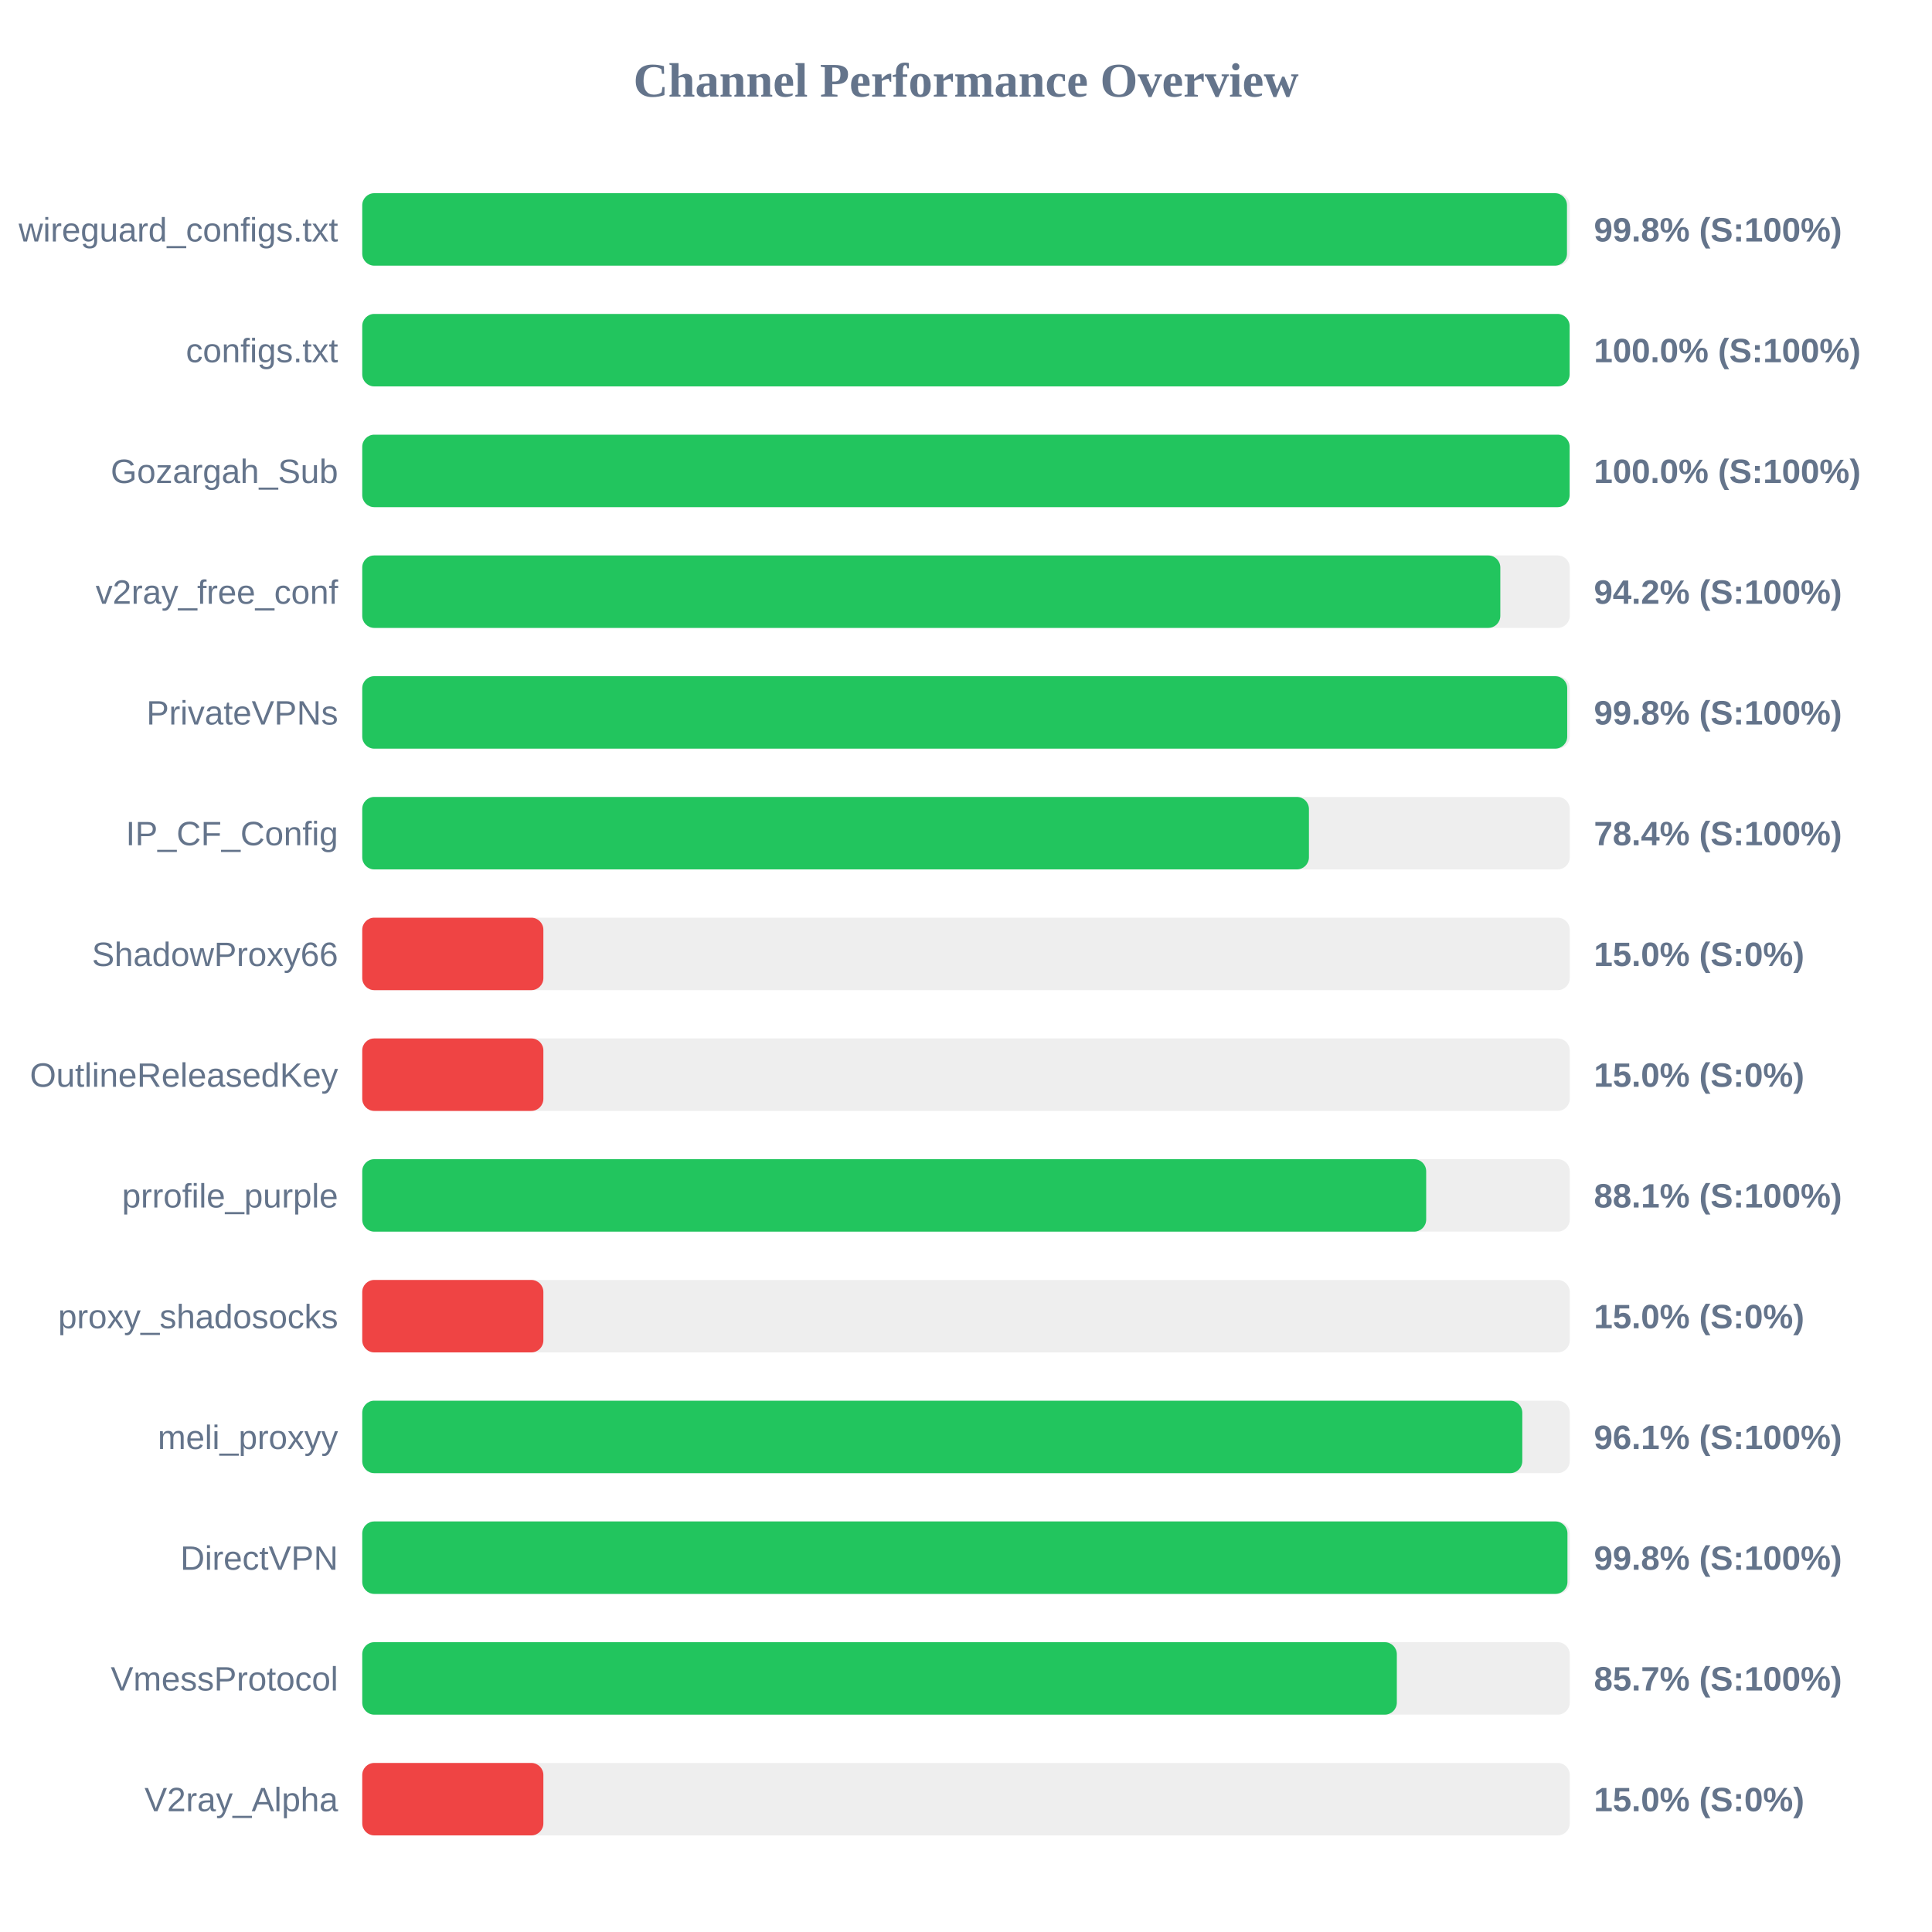
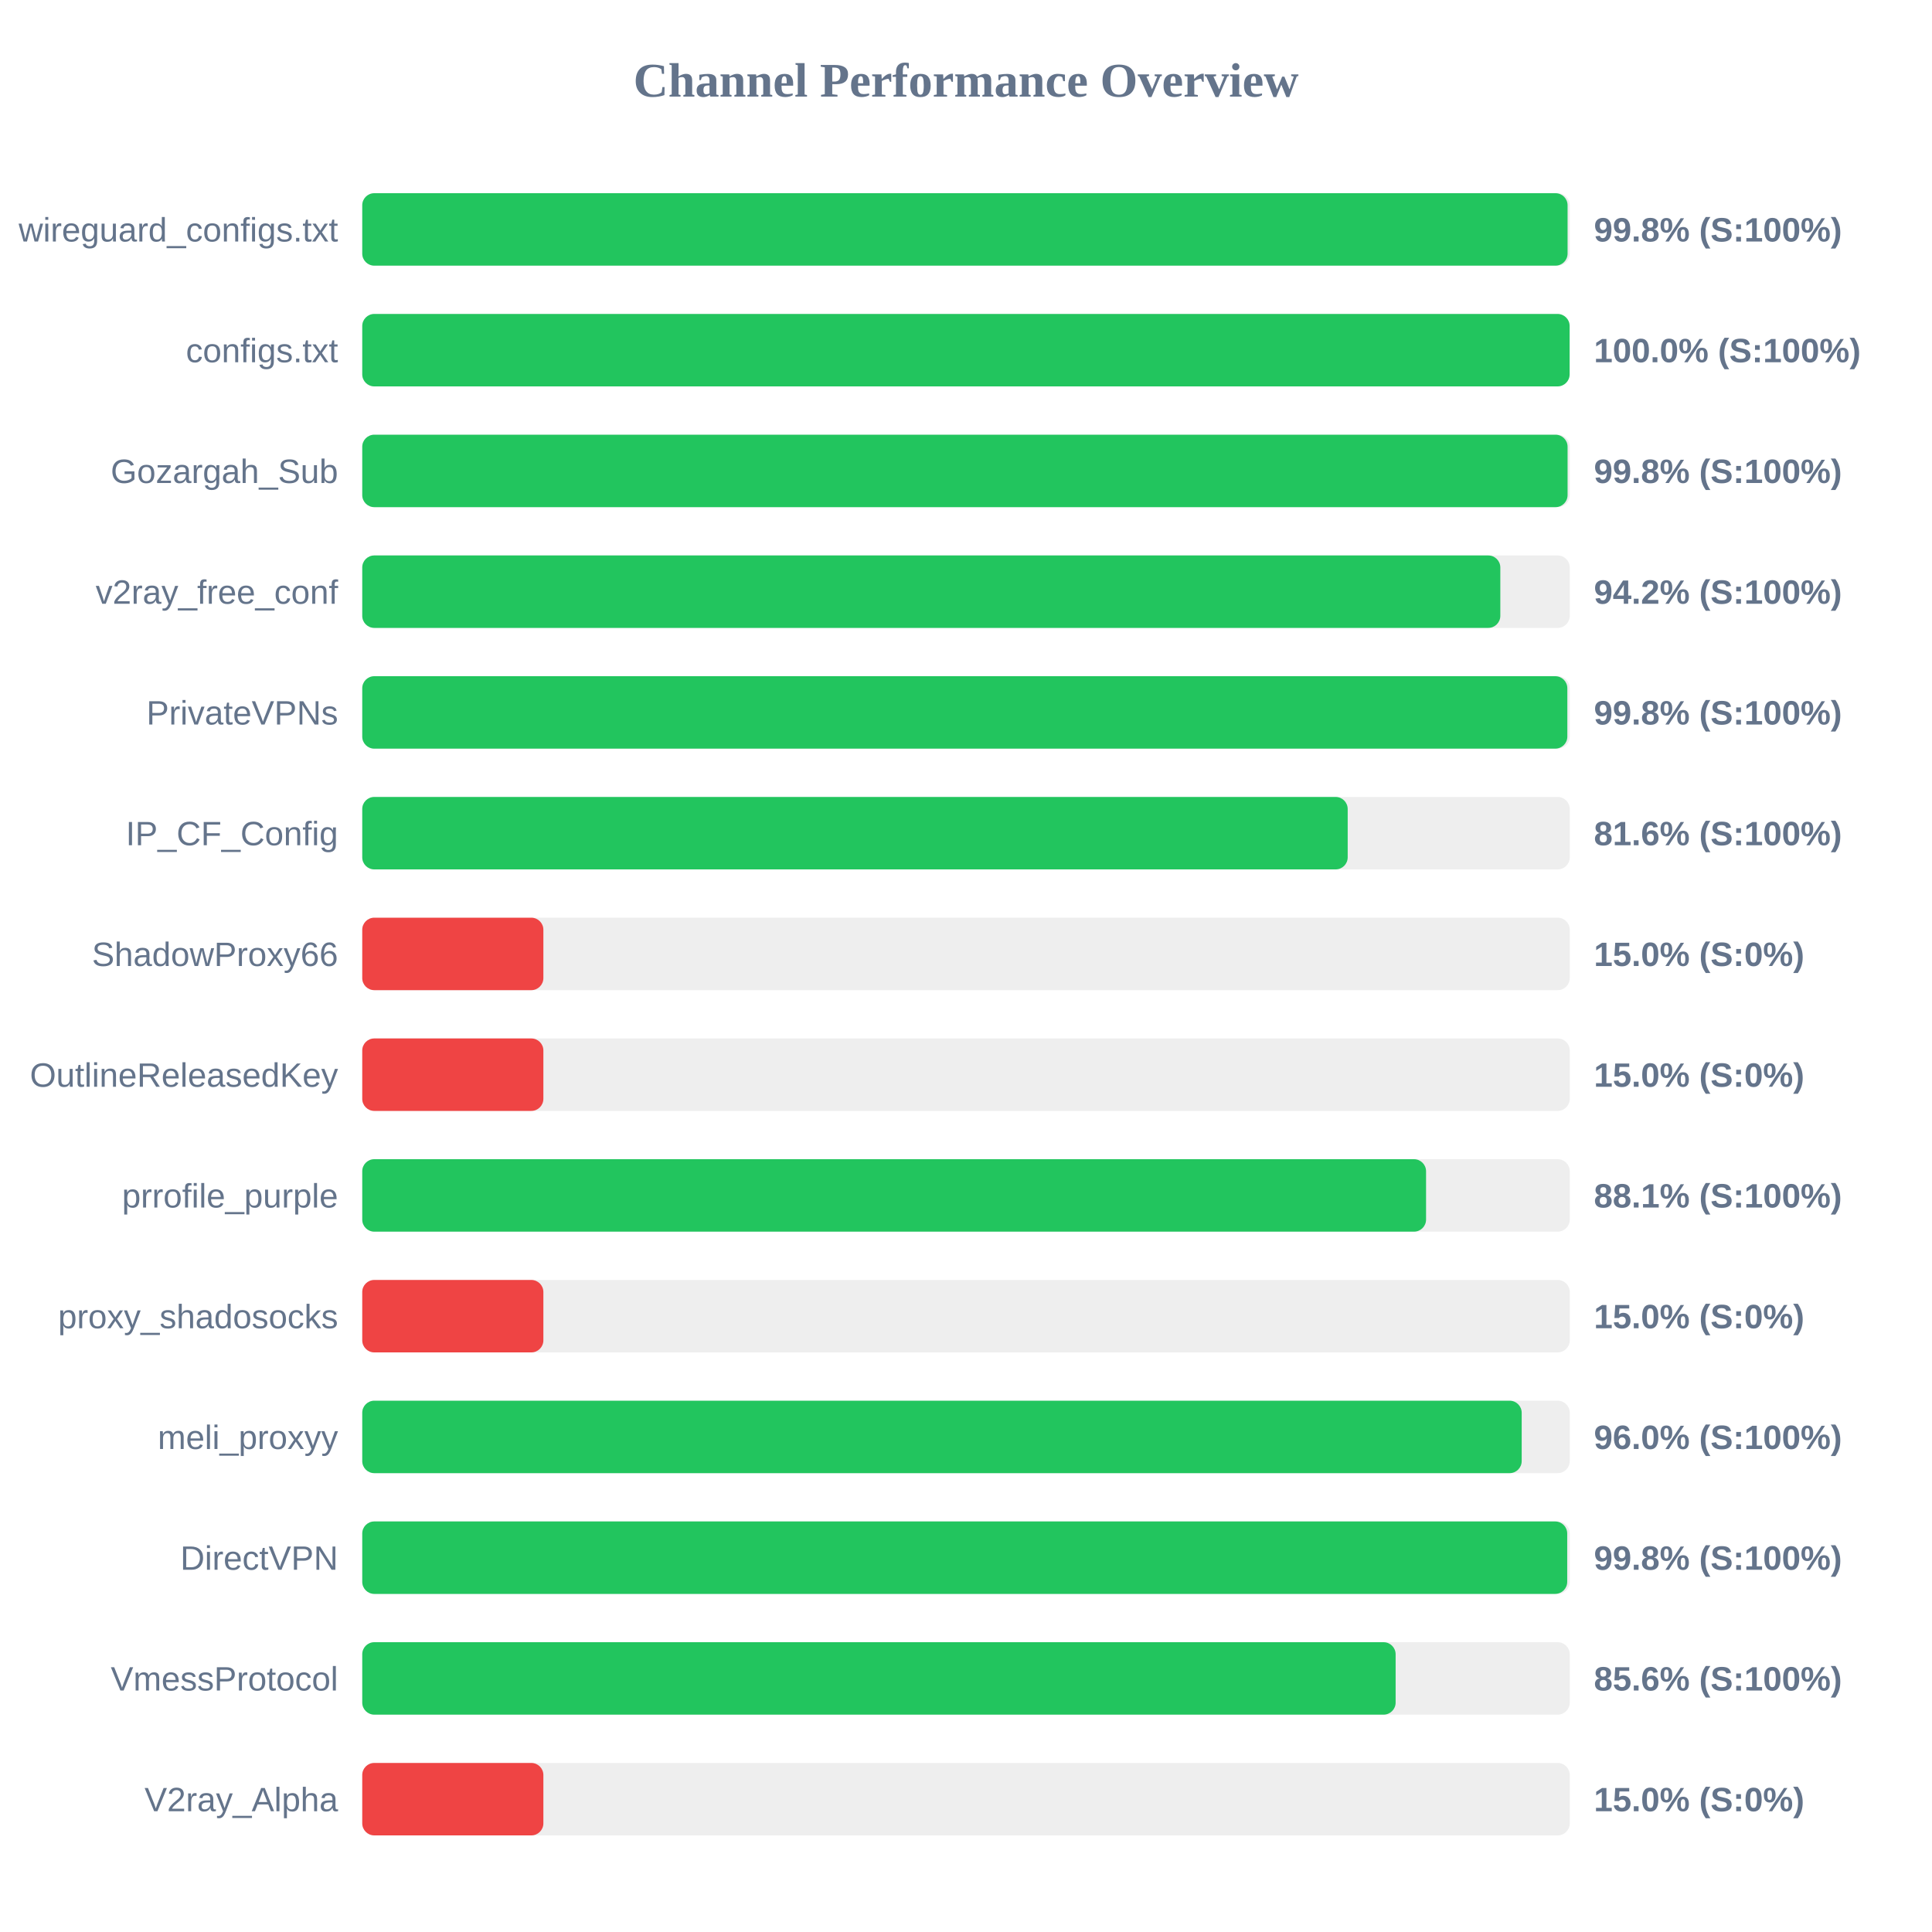
<svg xmlns="http://www.w3.org/2000/svg" width="800" height="800" version="1.1">
  <style>
        .row { font: 14px Arial; fill: #64748b; }
        .score { font: bold 14px Arial; fill: #64748b; }
    </style>
  <text x="400" y="40" text-anchor="middle" font-size="20px" font-weight="bold" fill="#64748b">Channel Performance Overview</text>
  <rect x="150" y="80" width="500" height="30" fill="#eee" rx="5" />
-   <rect x="150" y="80" width="498.85" height="30" fill="#22c55e" rx="5" />
+   <rect x="150" y="80" width="499.1" height="30" fill="#22c55e" rx="5" />
  <text x="140" y="100" text-anchor="end" class="row">wireguard_configs.txt</text>
  <text x="660" y="100" text-anchor="start" class="score">99.8% (S:100%)</text>
  <rect x="150" y="130" width="500" height="30" fill="#eee" rx="5" />
  <rect x="150" y="130" width="499.95" height="30" fill="#22c55e" rx="5" />
  <text x="140" y="150" text-anchor="end" class="row">configs.txt</text>
  <text x="660" y="150" text-anchor="start" class="score">100.0% (S:100%)</text>
  <rect x="150" y="180" width="500" height="30" fill="#eee" rx="5" />
-   <rect x="150" y="180" width="499.95" height="30" fill="#22c55e" rx="5" />
+   <rect x="150" y="180" width="499.1" height="30" fill="#22c55e" rx="5" />
  <text x="140" y="200" text-anchor="end" class="row">Gozargah_Sub</text>
-   <text x="660" y="200" text-anchor="start" class="score">100.0% (S:100%)</text>
+   <text x="660" y="200" text-anchor="start" class="score">99.8% (S:100%)</text>
  <rect x="150" y="230" width="500" height="30" fill="#eee" rx="5" />
  <rect x="150" y="230" width="471.25" height="30" fill="#22c55e" rx="5" />
  <text x="140" y="250" text-anchor="end" class="row">v2ray_free_conf</text>
  <text x="660" y="250" text-anchor="start" class="score">94.2% (S:100%)</text>
  <rect x="150" y="280" width="500" height="30" fill="#eee" rx="5" />
-   <rect x="150" y="280" width="498.95" height="30" fill="#22c55e" rx="5" />
+   <rect x="150" y="280" width="499.0" height="30" fill="#22c55e" rx="5" />
  <text x="140" y="300" text-anchor="end" class="row">PrivateVPNs</text>
  <text x="660" y="300" text-anchor="start" class="score">99.8% (S:100%)</text>
  <rect x="150" y="330" width="500" height="30" fill="#eee" rx="5" />
-   <rect x="150" y="330" width="392.0" height="30" fill="#22c55e" rx="5" />
+   <rect x="150" y="330" width="408.05" height="30" fill="#22c55e" rx="5" />
  <text x="140" y="350" text-anchor="end" class="row">IP_CF_Config</text>
-   <text x="660" y="350" text-anchor="start" class="score">78.4% (S:100%)</text>
+   <text x="660" y="350" text-anchor="start" class="score">81.6% (S:100%)</text>
  <rect x="150" y="380" width="500" height="30" fill="#eee" rx="5" />
  <rect x="150" y="380" width="75.0" height="30" fill="#ef4444" rx="5" />
  <text x="140" y="400" text-anchor="end" class="row">ShadowProxy66</text>
  <text x="660" y="400" text-anchor="start" class="score">15.0% (S:0%)</text>
  <rect x="150" y="430" width="500" height="30" fill="#eee" rx="5" />
  <rect x="150" y="430" width="75.0" height="30" fill="#ef4444" rx="5" />
  <text x="140" y="450" text-anchor="end" class="row">OutlineReleasedKey</text>
  <text x="660" y="450" text-anchor="start" class="score">15.0% (S:0%)</text>
  <rect x="150" y="480" width="500" height="30" fill="#eee" rx="5" />
-   <rect x="150" y="480" width="440.55" height="30" fill="#22c55e" rx="5" />
+   <rect x="150" y="480" width="440.5" height="30" fill="#22c55e" rx="5" />
  <text x="140" y="500" text-anchor="end" class="row">prrofile_purple</text>
  <text x="660" y="500" text-anchor="start" class="score">88.1% (S:100%)</text>
  <rect x="150" y="530" width="500" height="30" fill="#eee" rx="5" />
  <rect x="150" y="530" width="75.0" height="30" fill="#ef4444" rx="5" />
  <text x="140" y="550" text-anchor="end" class="row">proxy_shadosocks</text>
  <text x="660" y="550" text-anchor="start" class="score">15.0% (S:0%)</text>
  <rect x="150" y="580" width="500" height="30" fill="#eee" rx="5" />
-   <rect x="150" y="580" width="480.35" height="30" fill="#22c55e" rx="5" />
+   <rect x="150" y="580" width="480.1" height="30" fill="#22c55e" rx="5" />
  <text x="140" y="600" text-anchor="end" class="row">meli_proxyy</text>
-   <text x="660" y="600" text-anchor="start" class="score">96.1% (S:100%)</text>
+   <text x="660" y="600" text-anchor="start" class="score">96.0% (S:100%)</text>
  <rect x="150" y="630" width="500" height="30" fill="#eee" rx="5" />
-   <rect x="150" y="630" width="499.05" height="30" fill="#22c55e" rx="5" />
+   <rect x="150" y="630" width="498.95" height="30" fill="#22c55e" rx="5" />
  <text x="140" y="650" text-anchor="end" class="row">DirectVPN</text>
  <text x="660" y="650" text-anchor="start" class="score">99.8% (S:100%)</text>
  <rect x="150" y="680" width="500" height="30" fill="#eee" rx="5" />
-   <rect x="150" y="680" width="428.4" height="30" fill="#22c55e" rx="5" />
+   <rect x="150" y="680" width="427.9" height="30" fill="#22c55e" rx="5" />
  <text x="140" y="700" text-anchor="end" class="row">VmessProtocol</text>
-   <text x="660" y="700" text-anchor="start" class="score">85.7% (S:100%)</text>
+   <text x="660" y="700" text-anchor="start" class="score">85.6% (S:100%)</text>
  <rect x="150" y="730" width="500" height="30" fill="#eee" rx="5" />
  <rect x="150" y="730" width="75.0" height="30" fill="#ef4444" rx="5" />
  <text x="140" y="750" text-anchor="end" class="row">V2ray_Alpha</text>
  <text x="660" y="750" text-anchor="start" class="score">15.0% (S:0%)</text>
</svg>
